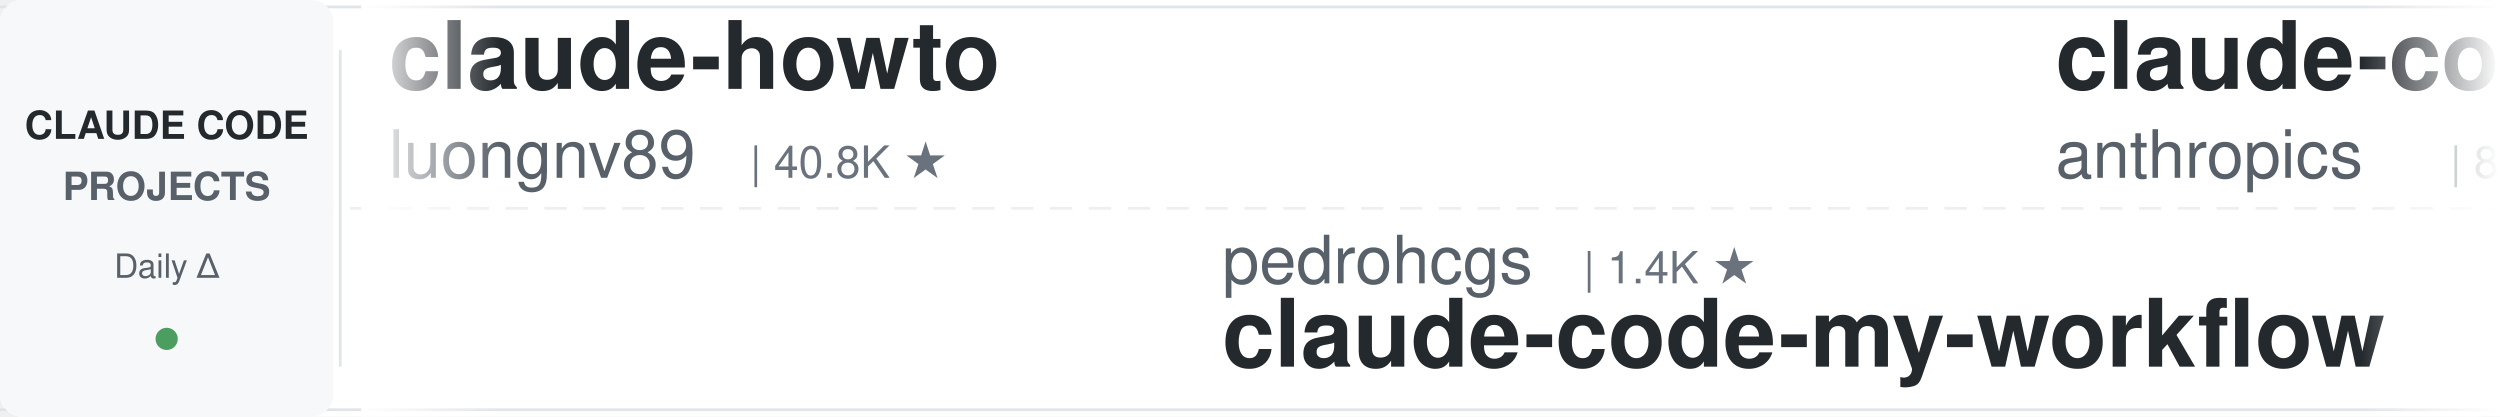
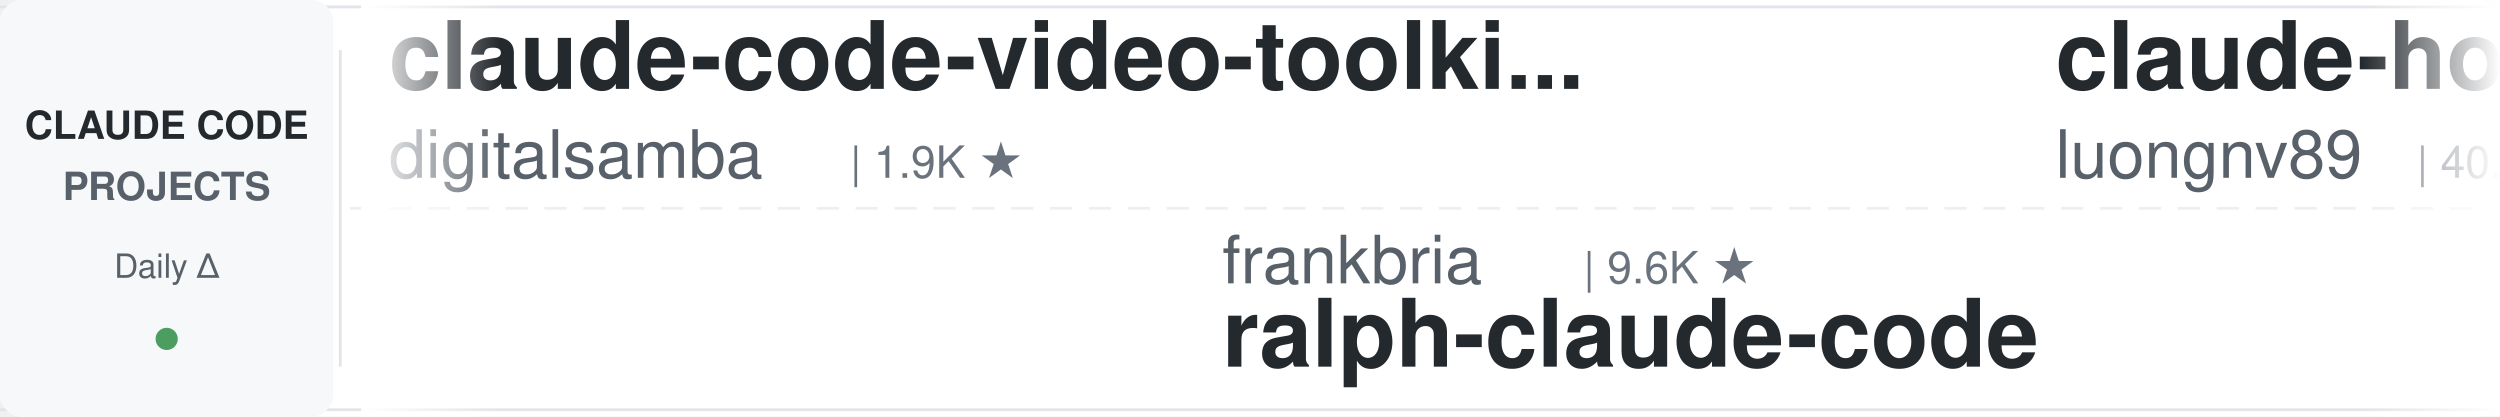
<svg xmlns="http://www.w3.org/2000/svg" width="900" height="150">
  <defs>
    <linearGradient id="leftFade" x1="0%" y1="0%" x2="100%" y2="0%">
      <stop offset="0%" style="stop-color:#ffffff;stop-opacity:1" />
      <stop offset="100%" style="stop-color:#ffffff;stop-opacity:0" />
    </linearGradient>
    <linearGradient id="rightFade" x1="0%" y1="0%" x2="100%" y2="0%">
      <stop offset="0%" style="stop-color:#ffffff;stop-opacity:0" />
      <stop offset="100%" style="stop-color:#ffffff;stop-opacity:1" />
    </linearGradient>
  </defs>
  <rect width="900" height="150" fill="#ffffff" rx="8" />
  <rect x="0" y="2" width="900" height="1" fill="#e1e4e8" />
  <rect x="0" y="147" width="900" height="1" fill="#e1e4e8" />
  <line x1="0" y1="75" x2="900" y2="75" stroke="#e1e4e8" stroke-width="1" stroke-dasharray="8 6" opacity="0.6" />
  <rect x="0" y="0" width="120" height="150" fill="#f6f8fa" rx="8" />
  <text x="60" y="50" font-family="-apple-system, BlinkMacSystemFont, 'Segoe UI', Helvetica, Arial, sans-serif" font-size="14" font-weight="600" fill="#24292e" text-anchor="middle">CLAUDE CODE</text>
  <text x="60" y="72" font-family="-apple-system, BlinkMacSystemFont, 'Segoe UI', Helvetica, Arial, sans-serif" font-size="14" font-weight="600" fill="#586069" text-anchor="middle">PROJECTS</text>
  <text x="60" y="100" font-family="-apple-system, BlinkMacSystemFont, 'Segoe UI', Helvetica, Arial, sans-serif" font-size="12" font-weight="500" fill="#586069" text-anchor="middle">Daily Δ</text>
  <circle cx="60" cy="122" r="4" fill="#22863a" opacity="0.8" />
  <rect x="122" y="18" width="1" height="114" fill="#e1e4e8" />
  <clipPath id="tickerClip">
    <rect x="130" y="0" width="770" height="150" />
  </clipPath>
  <g clip-path="url(#tickerClip)">
    <g id="tickerItems">
      <animateTransform attributeName="transform" attributeType="XML" type="translate" from="0 0" to="-3000 0" dur="54s" repeatCount="indefinite" />
      <g transform="translate(0, 0)">
+         <text x="140" y="32" font-family="-apple-system, BlinkMacSystemFont, 'Segoe UI', Helvetica, Arial, sans-serif" font-size="34" font-weight="600" fill="#24292e">claude-code-video-toolki...</text>
+         <text x="140" y="64" font-family="-apple-system, BlinkMacSystemFont, 'Segoe UI', Helvetica, Arial, sans-serif" font-size="24" font-weight="400" fill="#586069">digitalsamba</text>
+         <text x="306" y="64" font-family="-apple-system, BlinkMacSystemFont, 'Segoe UI', Helvetica, Arial, sans-serif" font-size="16" font-weight="500" fill="#6a737d">| 1.9K ★</text>
+       </g>
+       <g transform="translate(300, 0)">
+         <text x="140" y="102" font-family="-apple-system, BlinkMacSystemFont, 'Segoe UI', Helvetica, Arial, sans-serif" font-size="24" font-weight="400" fill="#586069">frankbria</text>
+         <text x="270" y="102" font-family="-apple-system, BlinkMacSystemFont, 'Segoe UI', Helvetica, Arial, sans-serif" font-size="16" font-weight="500" fill="#6a737d">| 9.6K ★</text>
+         <text x="140" y="132" font-family="-apple-system, BlinkMacSystemFont, 'Segoe UI', Helvetica, Arial, sans-serif" font-size="34" font-weight="600" fill="#24292e">ralph-claude-code</text>
+       </g>
+       <g transform="translate(600, 0)">
        <text x="140" y="32" font-family="-apple-system, BlinkMacSystemFont, 'Segoe UI', Helvetica, Arial, sans-serif" font-size="34" font-weight="600" fill="#24292e">claude-howto</text>
        <text x="140" y="64" font-family="-apple-system, BlinkMacSystemFont, 'Segoe UI', Helvetica, Arial, sans-serif" font-size="24" font-weight="400" fill="#586069">luongnv89</text>
        <text x="270" y="64" font-family="-apple-system, BlinkMacSystemFont, 'Segoe UI', Helvetica, Arial, sans-serif" font-size="16" font-weight="500" fill="#6a737d">| 40.8K ★</text>
      </g>
-       <g transform="translate(300, 0)">
-         <text x="140" y="102" font-family="-apple-system, BlinkMacSystemFont, 'Segoe UI', Helvetica, Arial, sans-serif" font-size="24" font-weight="400" fill="#586069">pedrohcgs</text>
-         <text x="270" y="102" font-family="-apple-system, BlinkMacSystemFont, 'Segoe UI', Helvetica, Arial, sans-serif" font-size="16" font-weight="500" fill="#6a737d">| 1.4K ★</text>
-         <text x="140" y="132" font-family="-apple-system, BlinkMacSystemFont, 'Segoe UI', Helvetica, Arial, sans-serif" font-size="34" font-weight="600" fill="#24292e">claude-code-my-workflow</text>
-       </g>
-       <g transform="translate(600, 0)">
-         <text x="140" y="32" font-family="-apple-system, BlinkMacSystemFont, 'Segoe UI', Helvetica, Arial, sans-serif" font-size="34" font-weight="600" fill="#24292e">claude-code-action</text>
-         <text x="140" y="64" font-family="-apple-system, BlinkMacSystemFont, 'Segoe UI', Helvetica, Arial, sans-serif" font-size="24" font-weight="400" fill="#586069">anthropics</text>
-         <text x="282" y="64" font-family="-apple-system, BlinkMacSystemFont, 'Segoe UI', Helvetica, Arial, sans-serif" font-size="16" font-weight="500" fill="#6a737d">| 8.5K ★</text>
-       </g>
      <g transform="translate(900, 0)">
-         <text x="140" y="102" font-family="-apple-system, BlinkMacSystemFont, 'Segoe UI', Helvetica, Arial, sans-serif" font-size="24" font-weight="400" fill="#586069">lorryjovens-hub</text>
-         <text x="342" y="102" font-family="-apple-system, BlinkMacSystemFont, 'Segoe UI', Helvetica, Arial, sans-serif" font-size="16" font-weight="500" fill="#6a737d">| 1.7K ★</text>
-         <text x="140" y="132" font-family="-apple-system, BlinkMacSystemFont, 'Segoe UI', Helvetica, Arial, sans-serif" font-size="34" font-weight="600" fill="#24292e">claude-code-rust</text>
+         <text x="140" y="102" font-family="-apple-system, BlinkMacSystemFont, 'Segoe UI', Helvetica, Arial, sans-serif" font-size="24" font-weight="400" fill="#586069">ding113</text>
+         <text x="246" y="102" font-family="-apple-system, BlinkMacSystemFont, 'Segoe UI', Helvetica, Arial, sans-serif" font-size="16" font-weight="500" fill="#6a737d">| 3.3K ★</text>
+         <text x="140" y="132" font-family="-apple-system, BlinkMacSystemFont, 'Segoe UI', Helvetica, Arial, sans-serif" font-size="34" font-weight="600" fill="#24292e">claude-code-hub</text>
      </g>
      <g transform="translate(1200, 0)">
-         <text x="140" y="32" font-family="-apple-system, BlinkMacSystemFont, 'Segoe UI', Helvetica, Arial, sans-serif" font-size="34" font-weight="600" fill="#24292e">claude-code-source</text>
-         <text x="140" y="64" font-family="-apple-system, BlinkMacSystemFont, 'Segoe UI', Helvetica, Arial, sans-serif" font-size="24" font-weight="400" fill="#586069">hangsman</text>
-         <text x="258" y="64" font-family="-apple-system, BlinkMacSystemFont, 'Segoe UI', Helvetica, Arial, sans-serif" font-size="16" font-weight="500" fill="#6a737d">| 790 ★</text>
+         <text x="140" y="32" font-family="-apple-system, BlinkMacSystemFont, 'Segoe UI', Helvetica, Arial, sans-serif" font-size="34" font-weight="600" fill="#24292e">arcads-claude-code</text>
+         <text x="140" y="64" font-family="-apple-system, BlinkMacSystemFont, 'Segoe UI', Helvetica, Arial, sans-serif" font-size="24" font-weight="400" fill="#586069">krusemediallc</text>
+         <text x="318" y="64" font-family="-apple-system, BlinkMacSystemFont, 'Segoe UI', Helvetica, Arial, sans-serif" font-size="16" font-weight="500" fill="#6a737d">| 1.1K ★</text>
      </g>
      <g transform="translate(1500, 0)">
-         <text x="140" y="102" font-family="-apple-system, BlinkMacSystemFont, 'Segoe UI', Helvetica, Arial, sans-serif" font-size="24" font-weight="400" fill="#586069">daymade</text>
-         <text x="246" y="102" font-family="-apple-system, BlinkMacSystemFont, 'Segoe UI', Helvetica, Arial, sans-serif" font-size="16" font-weight="500" fill="#6a737d">| 1.3K ★</text>
-         <text x="140" y="132" font-family="-apple-system, BlinkMacSystemFont, 'Segoe UI', Helvetica, Arial, sans-serif" font-size="34" font-weight="600" fill="#24292e">claude-code-skills</text>
-       </g>
-       <g transform="translate(1800, 0)">
-         <text x="140" y="32" font-family="-apple-system, BlinkMacSystemFont, 'Segoe UI', Helvetica, Arial, sans-serif" font-size="34" font-weight="600" fill="#24292e">claude-code-source-build</text>
-         <text x="140" y="64" font-family="-apple-system, BlinkMacSystemFont, 'Segoe UI', Helvetica, Arial, sans-serif" font-size="24" font-weight="400" fill="#586069">andrew-kramer-inno</text>
-         <text x="378" y="64" font-family="-apple-system, BlinkMacSystemFont, 'Segoe UI', Helvetica, Arial, sans-serif" font-size="16" font-weight="500" fill="#6a737d">| 593 ★</text>
-       </g>
-       <g transform="translate(2100, 0)">
        <text x="140" y="102" font-family="-apple-system, BlinkMacSystemFont, 'Segoe UI', Helvetica, Arial, sans-serif" font-size="24" font-weight="400" fill="#586069">huangjia2019</text>
        <text x="306" y="102" font-family="-apple-system, BlinkMacSystemFont, 'Segoe UI', Helvetica, Arial, sans-serif" font-size="16" font-weight="500" fill="#6a737d">| 1.0K ★</text>
        <text x="140" y="132" font-family="-apple-system, BlinkMacSystemFont, 'Segoe UI', Helvetica, Arial, sans-serif" font-size="34" font-weight="600" fill="#24292e">claude-code-engineering</text>
      </g>
+       <g transform="translate(1800, 0)">
+         <text x="140" y="32" font-family="-apple-system, BlinkMacSystemFont, 'Segoe UI', Helvetica, Arial, sans-serif" font-size="34" font-weight="600" fill="#24292e">claude-code-tudou</text>
+         <text x="140" y="64" font-family="-apple-system, BlinkMacSystemFont, 'Segoe UI', Helvetica, Arial, sans-serif" font-size="24" font-weight="400" fill="#586069">AICoderTudou</text>
+         <text x="306" y="64" font-family="-apple-system, BlinkMacSystemFont, 'Segoe UI', Helvetica, Arial, sans-serif" font-size="16" font-weight="500" fill="#6a737d">| 497 ★</text>
+       </g>
+       <g transform="translate(2100, 0)">
+         <text x="140" y="102" font-family="-apple-system, BlinkMacSystemFont, 'Segoe UI', Helvetica, Arial, sans-serif" font-size="24" font-weight="400" fill="#586069">asgeirtj</text>
+         <text x="258" y="102" font-family="-apple-system, BlinkMacSystemFont, 'Segoe UI', Helvetica, Arial, sans-serif" font-size="16" font-weight="500" fill="#6a737d">| 62.2K ★</text>
+         <text x="140" y="132" font-family="-apple-system, BlinkMacSystemFont, 'Segoe UI', Helvetica, Arial, sans-serif" font-size="34" font-weight="600" fill="#24292e">system_prompts_leaks</text>
+       </g>
      <g transform="translate(2400, 0)">
-         <text x="140" y="32" font-family="-apple-system, BlinkMacSystemFont, 'Segoe UI', Helvetica, Arial, sans-serif" font-size="34" font-weight="600" fill="#24292e">claude-code-reverse</text>
-         <text x="140" y="64" font-family="-apple-system, BlinkMacSystemFont, 'Segoe UI', Helvetica, Arial, sans-serif" font-size="24" font-weight="400" fill="#586069">Yuyz0112</text>
-         <text x="258" y="64" font-family="-apple-system, BlinkMacSystemFont, 'Segoe UI', Helvetica, Arial, sans-serif" font-size="16" font-weight="500" fill="#6a737d">| 2.4K ★</text>
+         <text x="140" y="32" font-family="-apple-system, BlinkMacSystemFont, 'Segoe UI', Helvetica, Arial, sans-serif" font-size="34" font-weight="600" fill="#24292e">claude-code-skills</text>
+         <text x="140" y="64" font-family="-apple-system, BlinkMacSystemFont, 'Segoe UI', Helvetica, Arial, sans-serif" font-size="24" font-weight="400" fill="#586069">daymade</text>
+         <text x="246" y="64" font-family="-apple-system, BlinkMacSystemFont, 'Segoe UI', Helvetica, Arial, sans-serif" font-size="16" font-weight="500" fill="#6a737d">| 1.3K ★</text>
      </g>
      <g transform="translate(2700, 0)">
-         <text x="140" y="102" font-family="-apple-system, BlinkMacSystemFont, 'Segoe UI', Helvetica, Arial, sans-serif" font-size="24" font-weight="400" fill="#586069">ding113</text>
-         <text x="246" y="102" font-family="-apple-system, BlinkMacSystemFont, 'Segoe UI', Helvetica, Arial, sans-serif" font-size="16" font-weight="500" fill="#6a737d">| 3.3K ★</text>
-         <text x="140" y="132" font-family="-apple-system, BlinkMacSystemFont, 'Segoe UI', Helvetica, Arial, sans-serif" font-size="34" font-weight="600" fill="#24292e">claude-code-hub</text>
+         <text x="140" y="102" font-family="-apple-system, BlinkMacSystemFont, 'Segoe UI', Helvetica, Arial, sans-serif" font-size="24" font-weight="400" fill="#586069">Alishahryar1</text>
+         <text x="306" y="102" font-family="-apple-system, BlinkMacSystemFont, 'Segoe UI', Helvetica, Arial, sans-serif" font-size="16" font-weight="500" fill="#6a737d">| 44.1K ★</text>
+         <text x="140" y="132" font-family="-apple-system, BlinkMacSystemFont, 'Segoe UI', Helvetica, Arial, sans-serif" font-size="34" font-weight="600" fill="#24292e">free-claude-code</text>
      </g>
      <g transform="translate(3000, 0)">
+         <text x="140" y="32" font-family="-apple-system, BlinkMacSystemFont, 'Segoe UI', Helvetica, Arial, sans-serif" font-size="34" font-weight="600" fill="#24292e">claude-code-video-toolki...</text>
+         <text x="140" y="64" font-family="-apple-system, BlinkMacSystemFont, 'Segoe UI', Helvetica, Arial, sans-serif" font-size="24" font-weight="400" fill="#586069">digitalsamba</text>
+         <text x="306" y="64" font-family="-apple-system, BlinkMacSystemFont, 'Segoe UI', Helvetica, Arial, sans-serif" font-size="16" font-weight="500" fill="#6a737d">| 1.9K ★</text>
+       </g>
+       <g transform="translate(3300, 0)">
+         <text x="140" y="102" font-family="-apple-system, BlinkMacSystemFont, 'Segoe UI', Helvetica, Arial, sans-serif" font-size="24" font-weight="400" fill="#586069">frankbria</text>
+         <text x="270" y="102" font-family="-apple-system, BlinkMacSystemFont, 'Segoe UI', Helvetica, Arial, sans-serif" font-size="16" font-weight="500" fill="#6a737d">| 9.6K ★</text>
+         <text x="140" y="132" font-family="-apple-system, BlinkMacSystemFont, 'Segoe UI', Helvetica, Arial, sans-serif" font-size="34" font-weight="600" fill="#24292e">ralph-claude-code</text>
+       </g>
+       <g transform="translate(3600, 0)">
        <text x="140" y="32" font-family="-apple-system, BlinkMacSystemFont, 'Segoe UI', Helvetica, Arial, sans-serif" font-size="34" font-weight="600" fill="#24292e">claude-howto</text>
        <text x="140" y="64" font-family="-apple-system, BlinkMacSystemFont, 'Segoe UI', Helvetica, Arial, sans-serif" font-size="24" font-weight="400" fill="#586069">luongnv89</text>
        <text x="270" y="64" font-family="-apple-system, BlinkMacSystemFont, 'Segoe UI', Helvetica, Arial, sans-serif" font-size="16" font-weight="500" fill="#6a737d">| 40.8K ★</text>
      </g>
-       <g transform="translate(3300, 0)">
-         <text x="140" y="102" font-family="-apple-system, BlinkMacSystemFont, 'Segoe UI', Helvetica, Arial, sans-serif" font-size="24" font-weight="400" fill="#586069">pedrohcgs</text>
-         <text x="270" y="102" font-family="-apple-system, BlinkMacSystemFont, 'Segoe UI', Helvetica, Arial, sans-serif" font-size="16" font-weight="500" fill="#6a737d">| 1.4K ★</text>
-         <text x="140" y="132" font-family="-apple-system, BlinkMacSystemFont, 'Segoe UI', Helvetica, Arial, sans-serif" font-size="34" font-weight="600" fill="#24292e">claude-code-my-workflow</text>
-       </g>
-       <g transform="translate(3600, 0)">
-         <text x="140" y="32" font-family="-apple-system, BlinkMacSystemFont, 'Segoe UI', Helvetica, Arial, sans-serif" font-size="34" font-weight="600" fill="#24292e">claude-code-action</text>
-         <text x="140" y="64" font-family="-apple-system, BlinkMacSystemFont, 'Segoe UI', Helvetica, Arial, sans-serif" font-size="24" font-weight="400" fill="#586069">anthropics</text>
-         <text x="282" y="64" font-family="-apple-system, BlinkMacSystemFont, 'Segoe UI', Helvetica, Arial, sans-serif" font-size="16" font-weight="500" fill="#6a737d">| 8.5K ★</text>
-       </g>
      <g transform="translate(3900, 0)">
-         <text x="140" y="102" font-family="-apple-system, BlinkMacSystemFont, 'Segoe UI', Helvetica, Arial, sans-serif" font-size="24" font-weight="400" fill="#586069">lorryjovens-hub</text>
-         <text x="342" y="102" font-family="-apple-system, BlinkMacSystemFont, 'Segoe UI', Helvetica, Arial, sans-serif" font-size="16" font-weight="500" fill="#6a737d">| 1.7K ★</text>
-         <text x="140" y="132" font-family="-apple-system, BlinkMacSystemFont, 'Segoe UI', Helvetica, Arial, sans-serif" font-size="34" font-weight="600" fill="#24292e">claude-code-rust</text>
+         <text x="140" y="102" font-family="-apple-system, BlinkMacSystemFont, 'Segoe UI', Helvetica, Arial, sans-serif" font-size="24" font-weight="400" fill="#586069">ding113</text>
+         <text x="246" y="102" font-family="-apple-system, BlinkMacSystemFont, 'Segoe UI', Helvetica, Arial, sans-serif" font-size="16" font-weight="500" fill="#6a737d">| 3.3K ★</text>
+         <text x="140" y="132" font-family="-apple-system, BlinkMacSystemFont, 'Segoe UI', Helvetica, Arial, sans-serif" font-size="34" font-weight="600" fill="#24292e">claude-code-hub</text>
      </g>
    </g>
  </g>
  <rect x="130" y="0" width="50" height="150" fill="url(#leftFade)" />
  <rect x="850" y="0" width="50" height="150" fill="url(#rightFade)" />
</svg>
